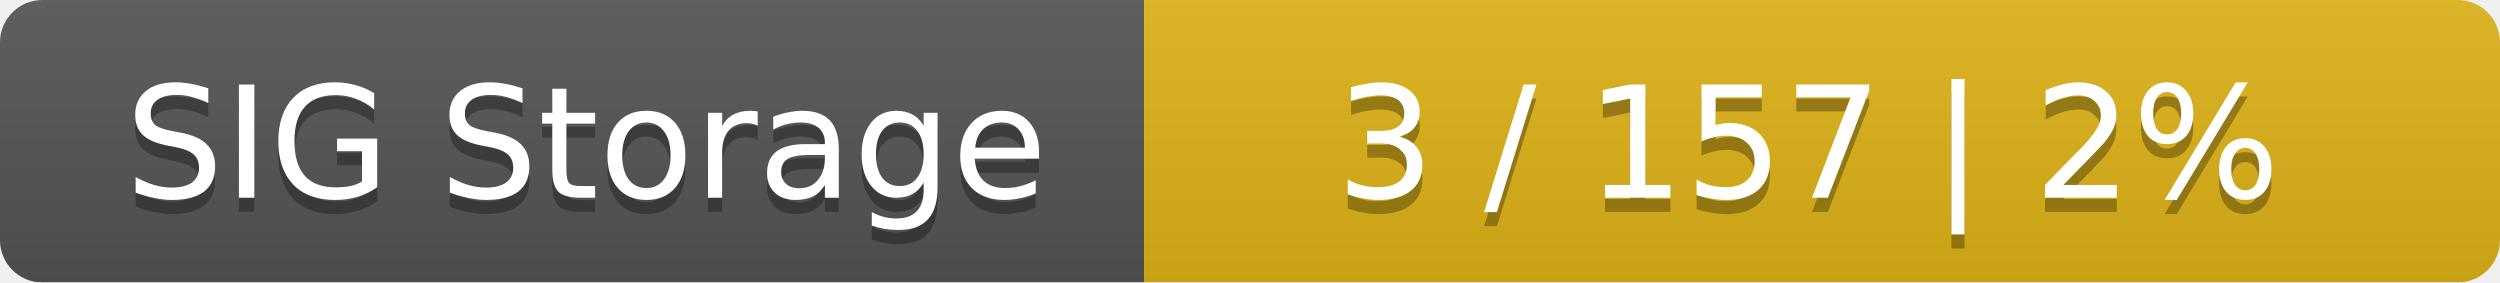
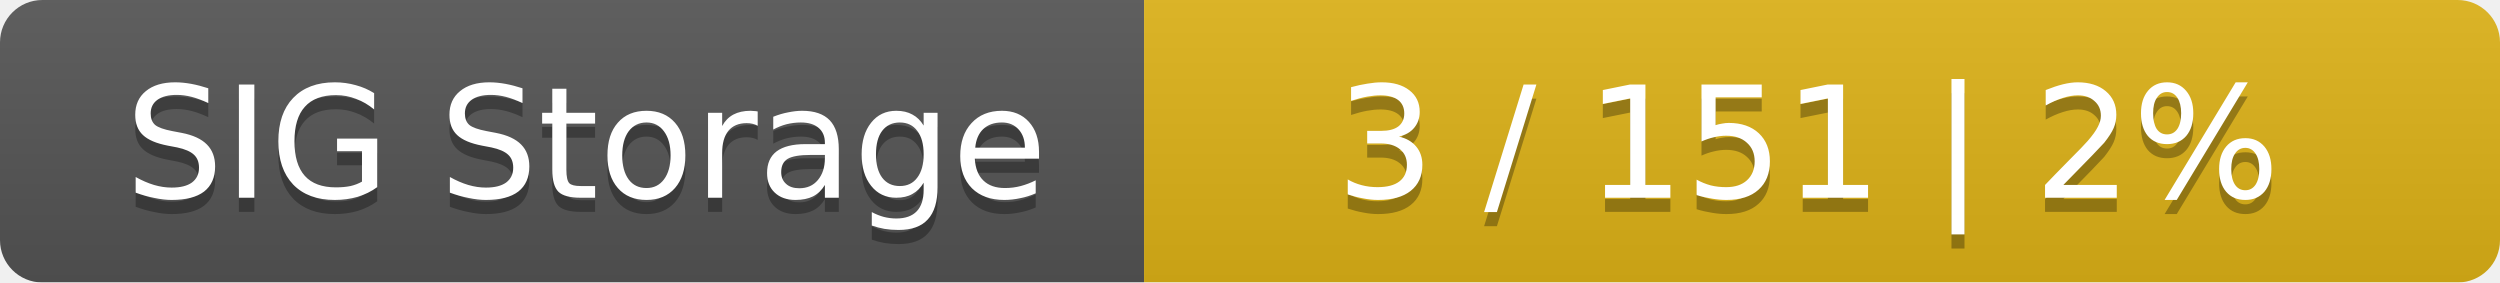
<svg xmlns="http://www.w3.org/2000/svg" width="177" height="20">
  <linearGradient id="smooth" x2="0" y2="100%">
    <stop offset="0" stop-color="#bbb" stop-opacity=".1" />
    <stop offset="1" stop-opacity=".1" />
  </linearGradient>
  <mask id="round">
    <rect width="177" height="20" rx="3" fill="#fff" />
  </mask>
  <g mask="url(#round)">
    <rect width="81" height="20" fill="#555" />
    <rect x="81" width="96" height="20" fill="#dfb317" />
    <rect width="177" height="20" fill="url(#smooth)" />
  </g>
  <g fill="#fff" text-anchor="middle" font-family="DejaVu Sans,Verdana,Geneva,sans-serif" font-size="11">
    <text x="41.5" y="15" fill="#010101" fill-opacity=".3">SIG Storage</text>
    <text x="41.5" y="14">SIG Storage</text>
-     <text x="128" y="15" fill="#010101" fill-opacity=".3">3 / 157    |    2%</text>
-     <text x="128" y="14">3 / 157    |    2%</text>
+     <text x="128" y="15" fill="#010101" fill-opacity=".3">3 / 151    |    2%</text>
+     <text x="128" y="14">3 / 151    |    2%</text>
  </g>
</svg>
